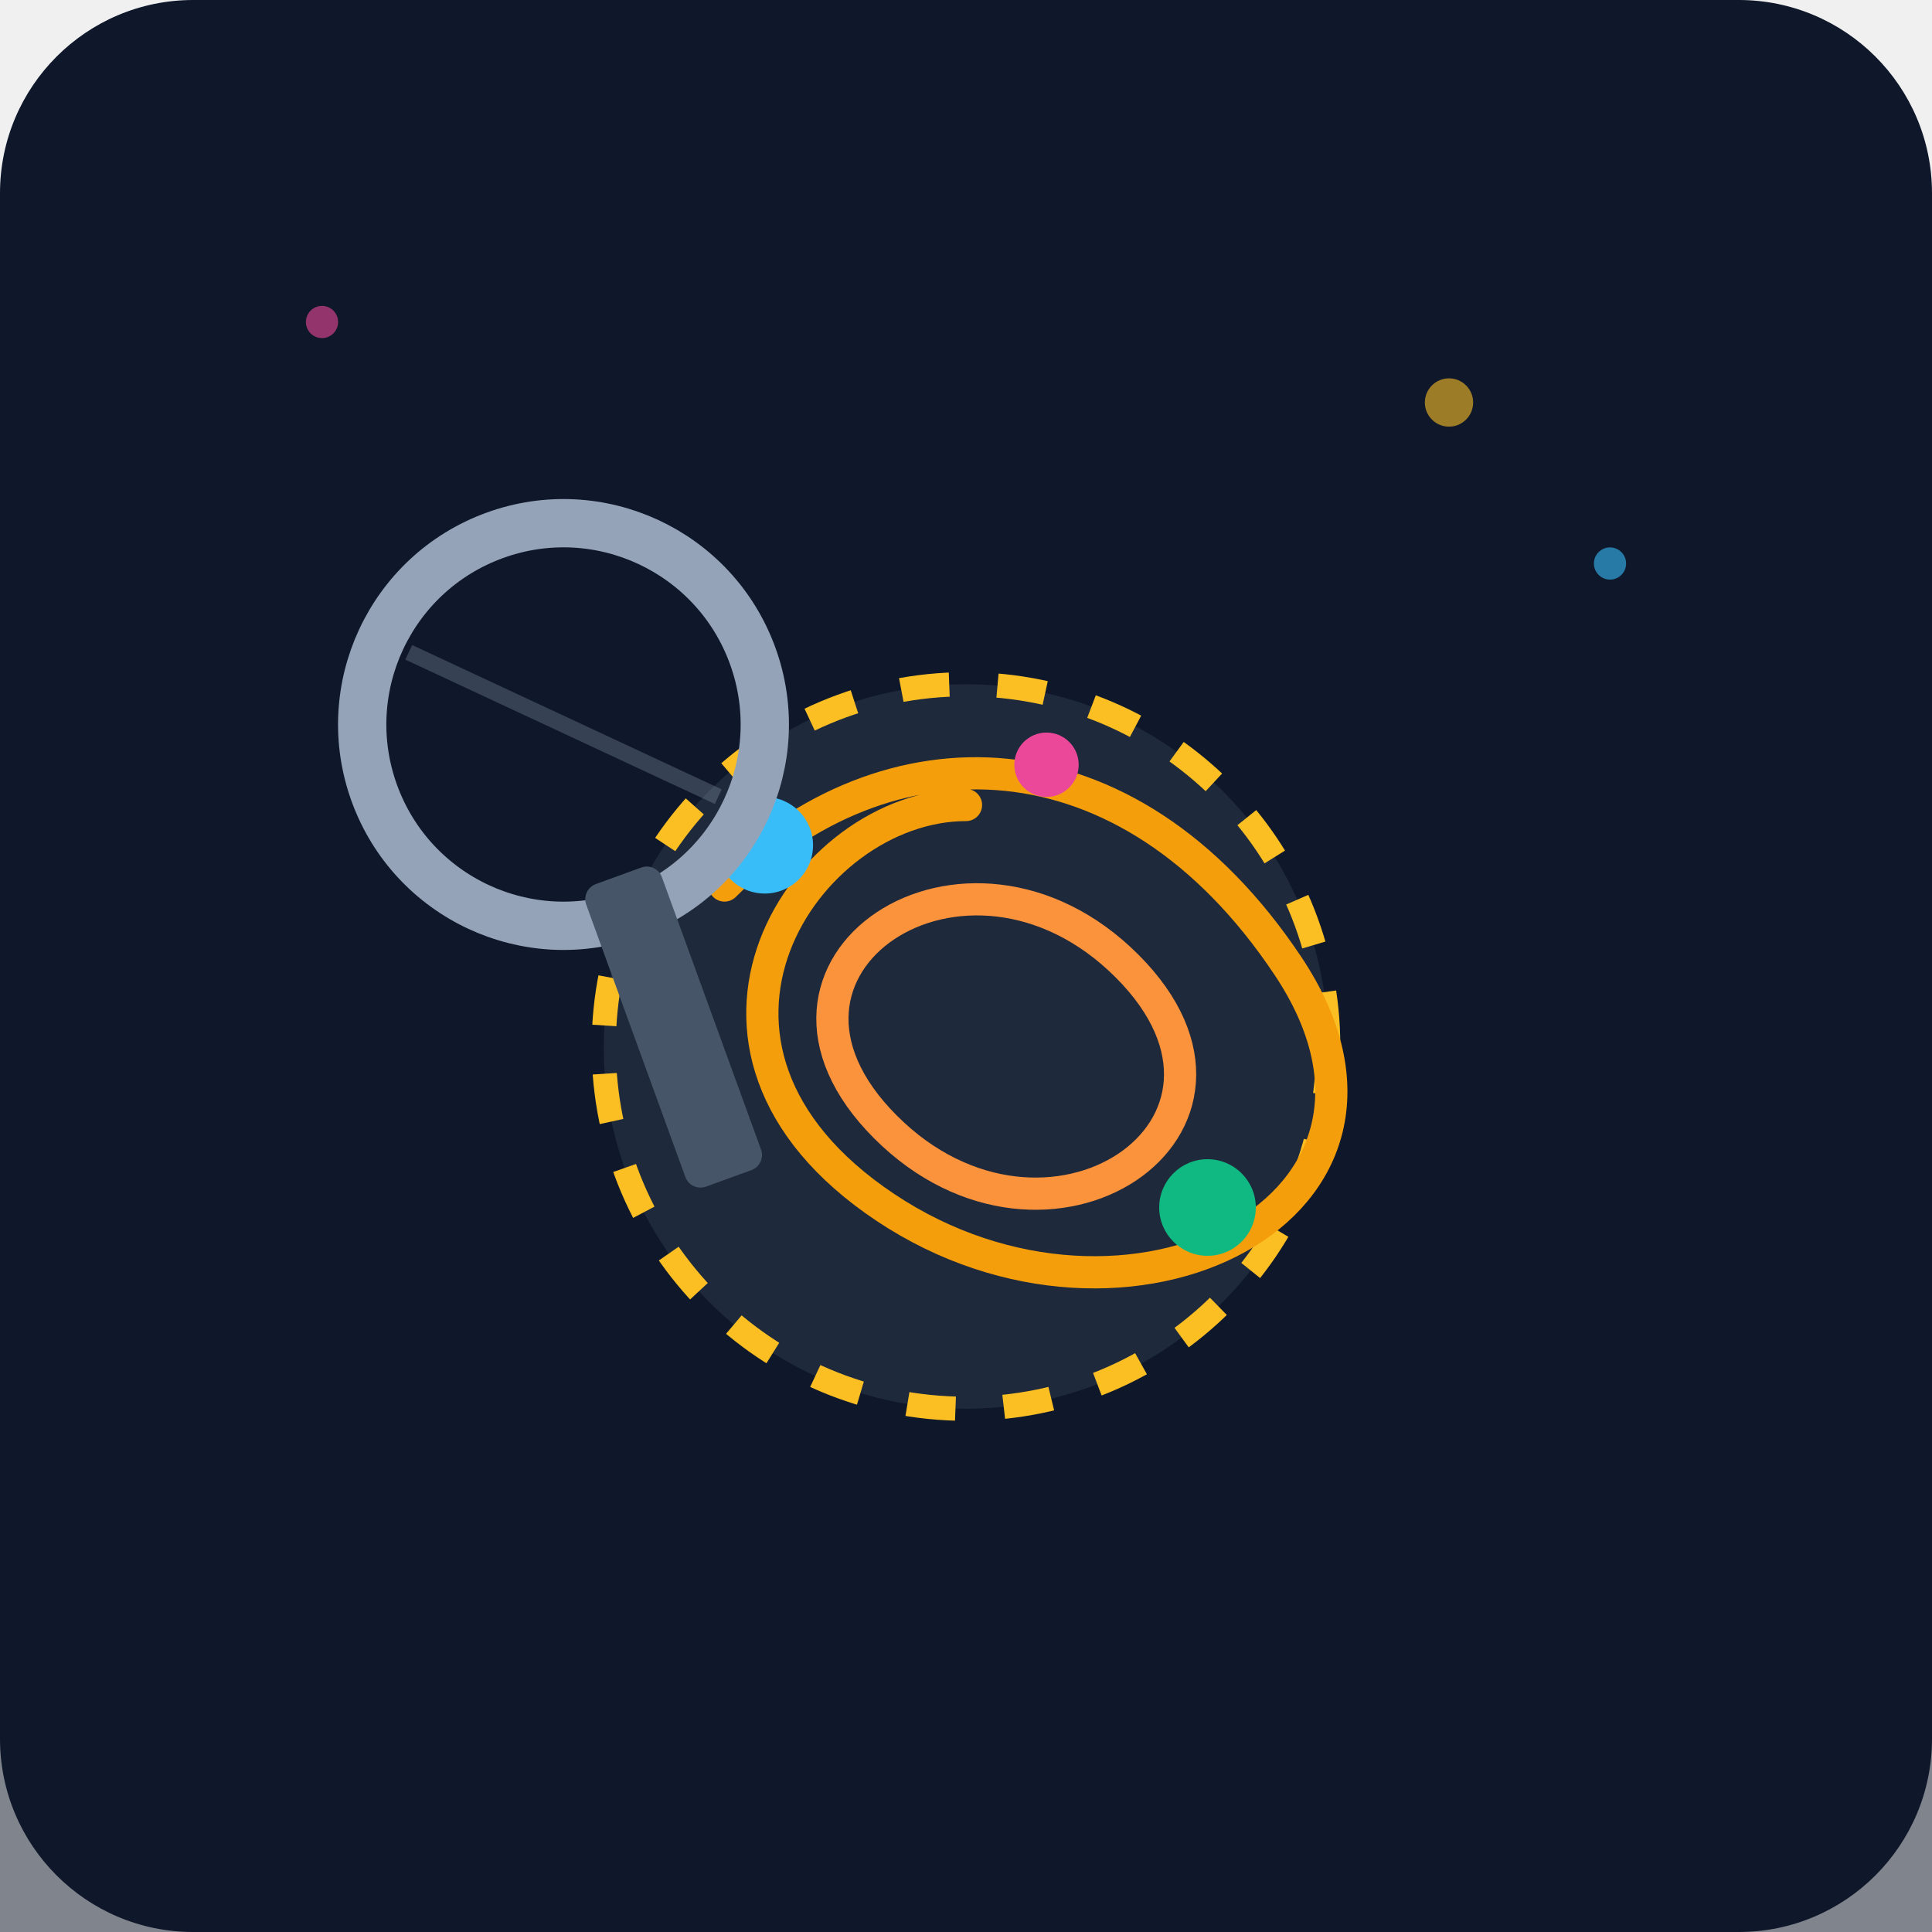
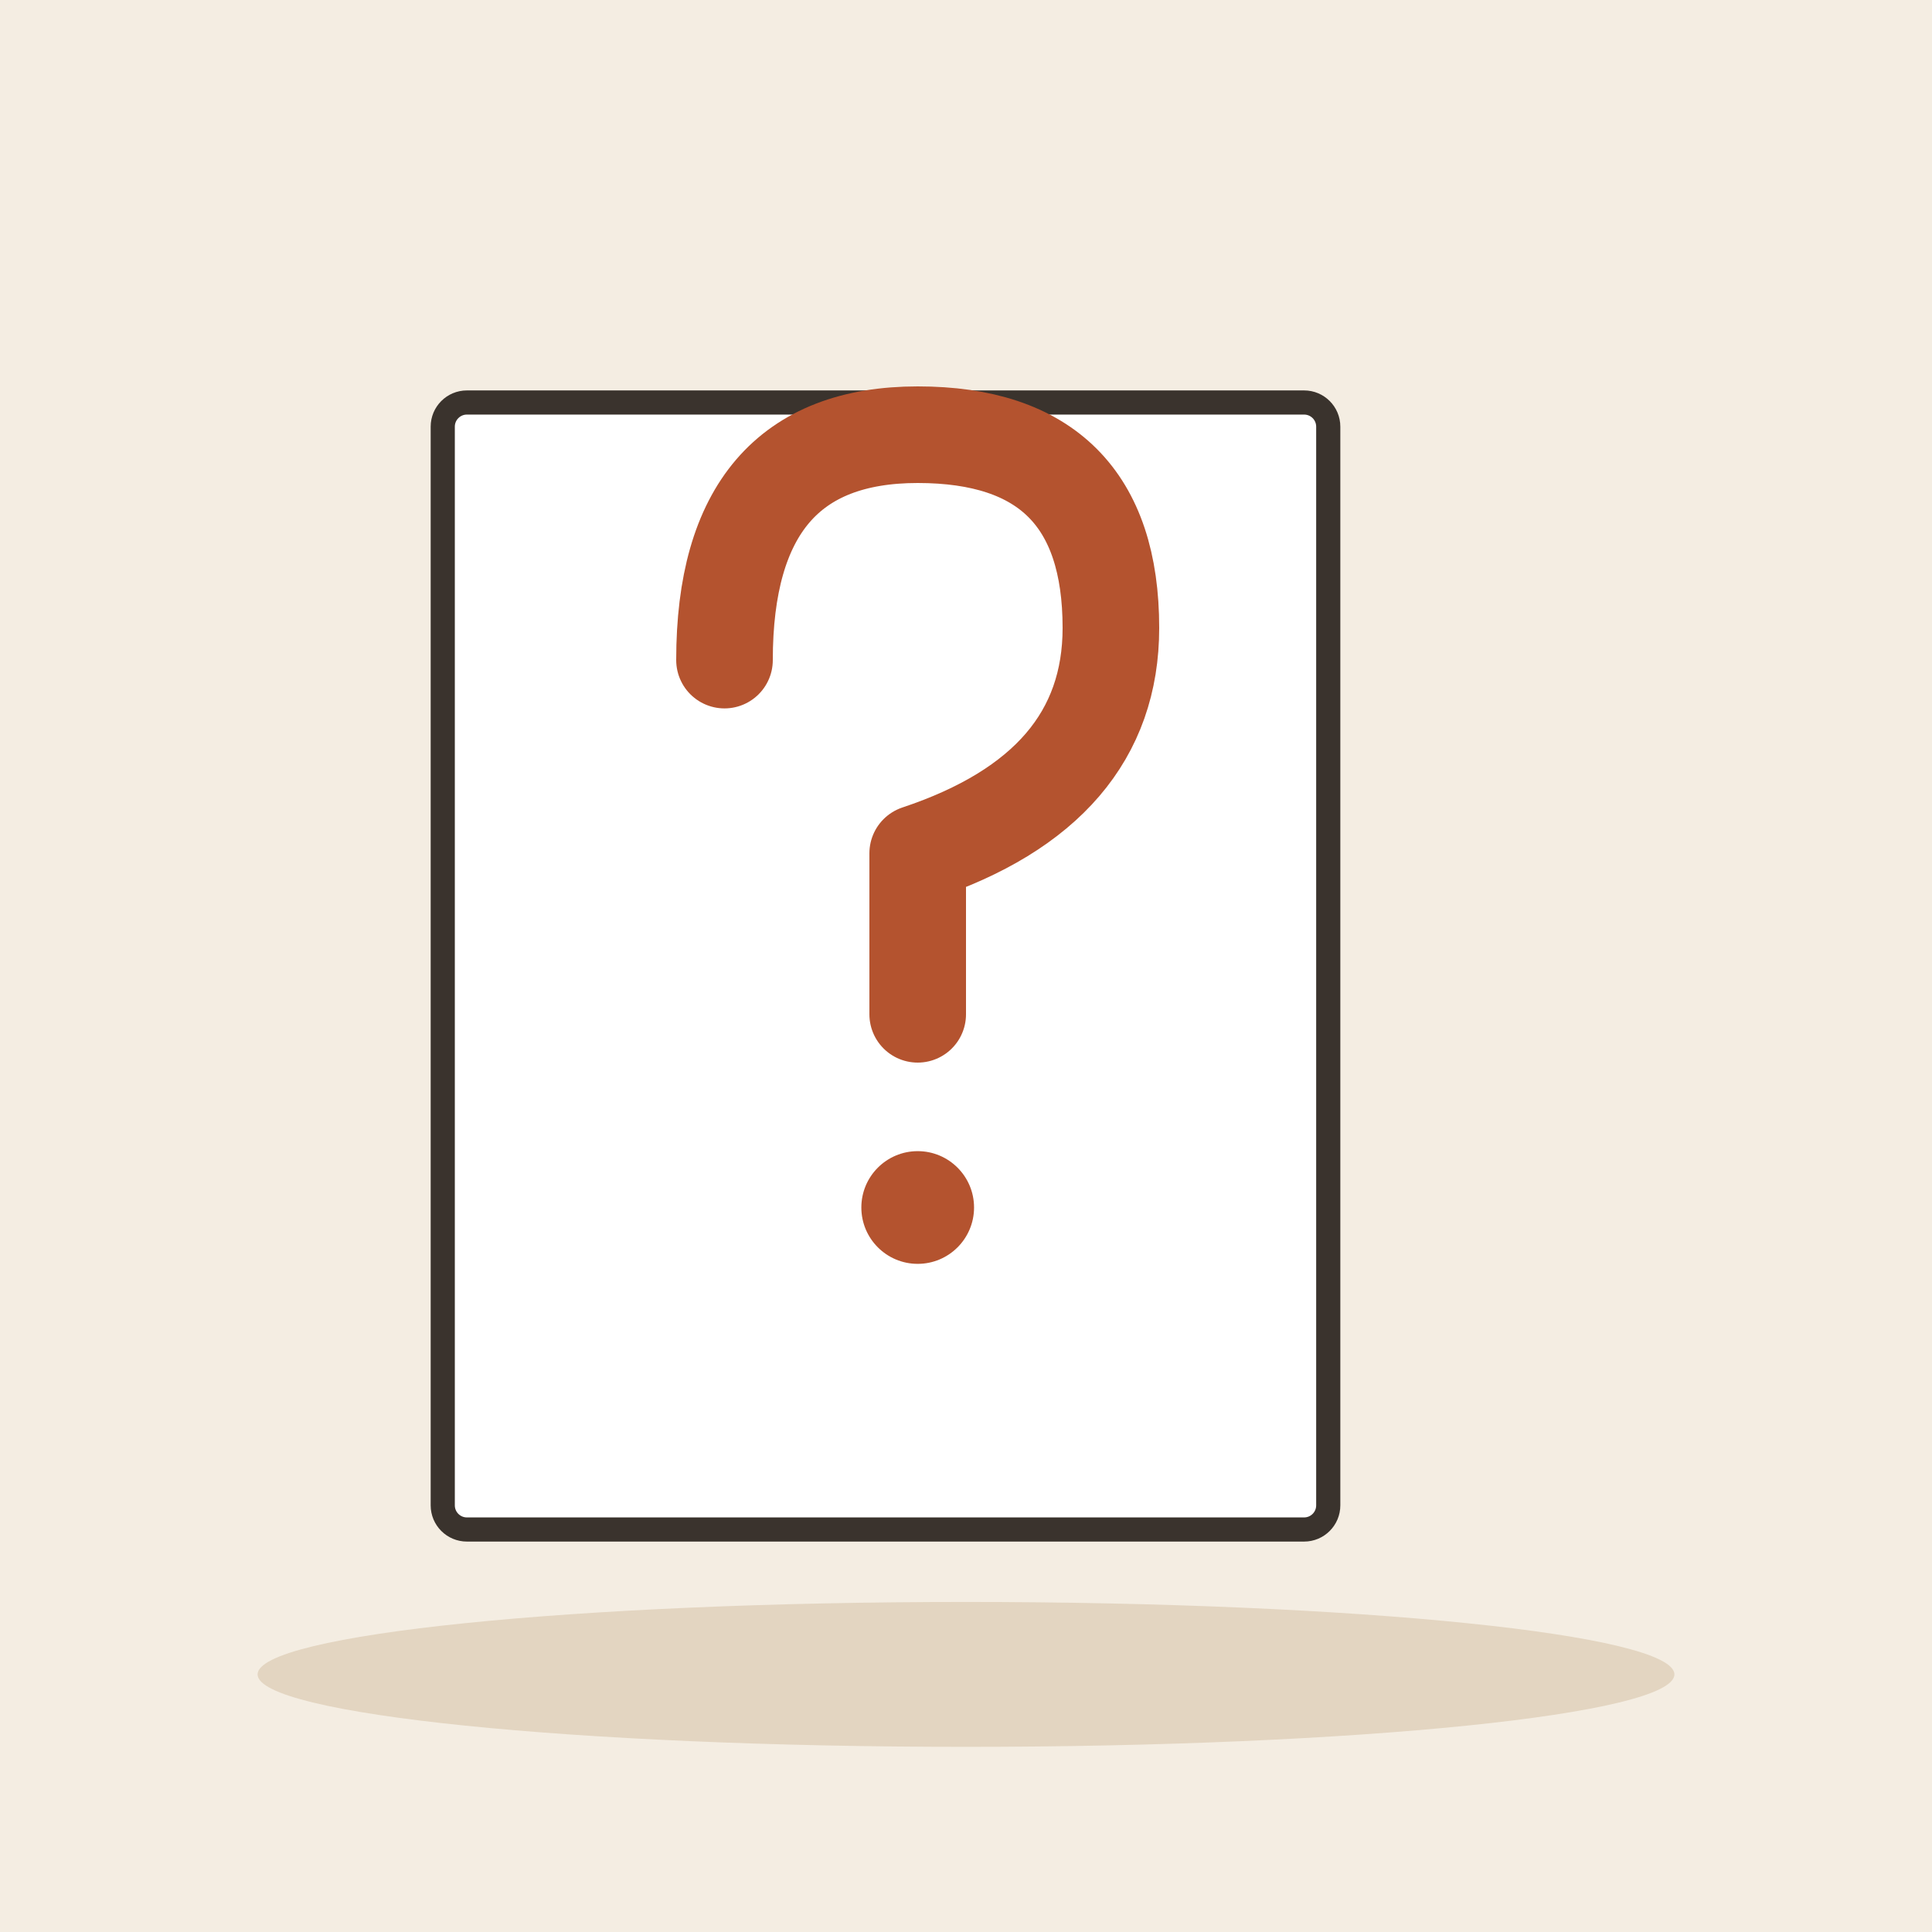
- <svg xmlns="http://www.w3.org/2000/svg" viewBox="0 0 240 240">
-   <defs>
-     <linearGradient id="bg" x1="0" y1="0" x2="0" y2="240">
-       <stop offset="0%" stop-color="#0f172a" />
-       <stop offset="100%" stop-color="#1e293b" />
-     </linearGradient>
-   </defs>
-   <rect width="240" height="240" rx="24" fill="url(#bg)" />
-   <path d="M0 180 L240 180 L240 240 L0 240 Z" fill="#0f172a" opacity="0.5" />
-   <g transform="translate(120, 130)">
-     <circle cx="0" cy="0" r="45" fill="#1e293b" stroke="#fbbf24" stroke-width="3" stroke-dasharray="6 6" />
-     <path d="M-30 -20 C-10 -40 20 -40 40 -10 C60 20 20 40 -10 20 C-40 0 -20 -30 0 -30" fill="none" stroke="#f59e0b" stroke-width="4" stroke-linecap="round" />
-     <path d="M-10 10 C10 30 40 10 20 -10 C0 -30 -30 -10 -10 10" fill="none" stroke="#fb923c" stroke-width="4" stroke-linecap="round" />
-     <circle cx="-25" cy="-25" r="6" fill="#38bdf8" />
-     <circle cx="30" cy="20" r="6" fill="#10b981" />
-     <circle cx="10" cy="-35" r="4" fill="#ec4899" />
+ <svg xmlns="http://www.w3.org/2000/svg" viewBox="0 0 240 240" data-style="editorial">
+   <rect width="240" height="240" fill="#F4EDE2" />
+   <ellipse cx="120" cy="208" rx="88" ry="9" fill="#E3D5C1" />
+   <g transform="translate(110 120)">
+     <rect x="-55" y="-70" width="110" height="140" rx="3" fill="#FFFFFF" stroke="#3A332D" stroke-width="3" stroke-linecap="round" stroke-linejoin="round" />
  </g>
-   <g transform="translate(70, 90) rotate(-20)">
-     <circle cx="0" cy="0" r="25" fill="none" stroke="#94a3b8" stroke-width="6" />
-     <rect x="-5" y="20" width="10" height="40" rx="2" fill="#475569" />
-     <line x1="-15" y1="-15" x2="15" y2="15" stroke="#94a3b8" stroke-width="2" opacity="0.3" />
+   <g transform="translate(110 110) scale(2 2)">
+     <path d="M-10 -14Q-10 -28 2 -28Q14 -28 14 -16Q14 -6 2 -2L2 8" fill="none" stroke="#B4532F" stroke-width="6" stroke-linecap="round" stroke-linejoin="round" />
+     <circle cx="2" cy="20" r="3.5" fill="#B4532F" />
  </g>
-   <circle cx="180" cy="50" r="3" fill="#fbbf24" opacity="0.6" />
-   <circle cx="200" cy="70" r="2" fill="#38bdf8" opacity="0.6" />
-   <circle cx="40" cy="40" r="2" fill="#ec4899" opacity="0.6" />
</svg>
